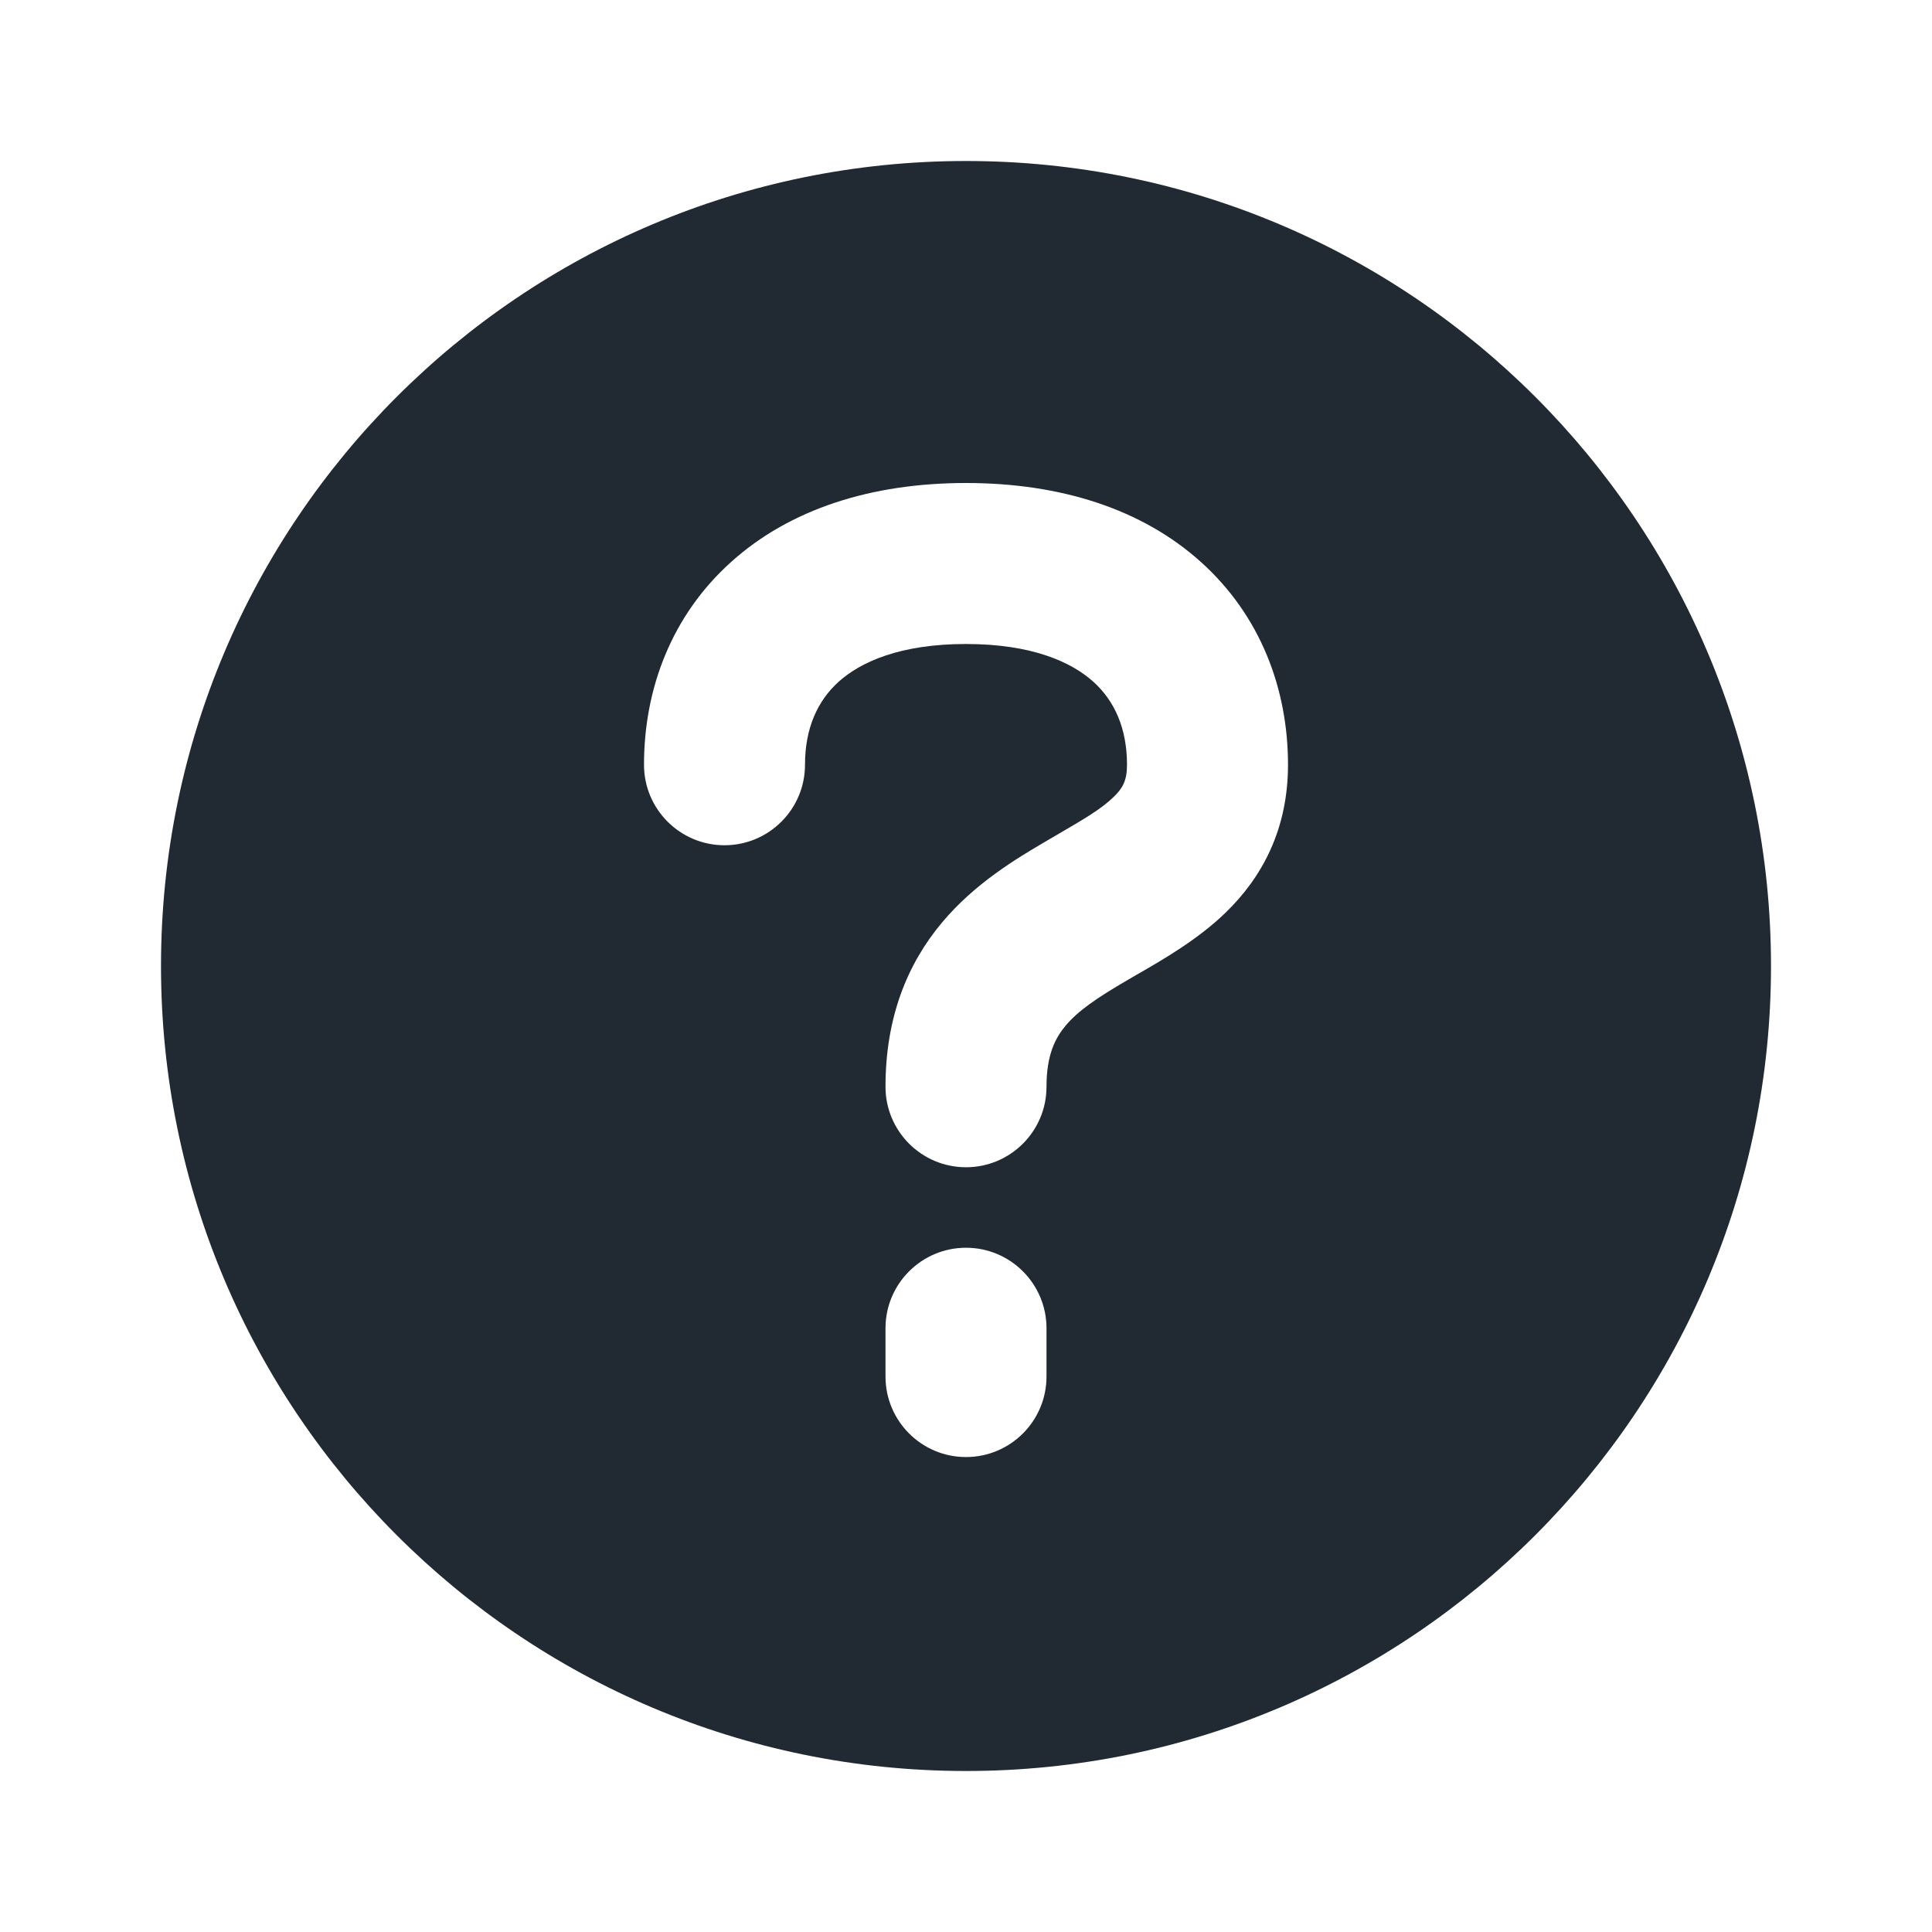
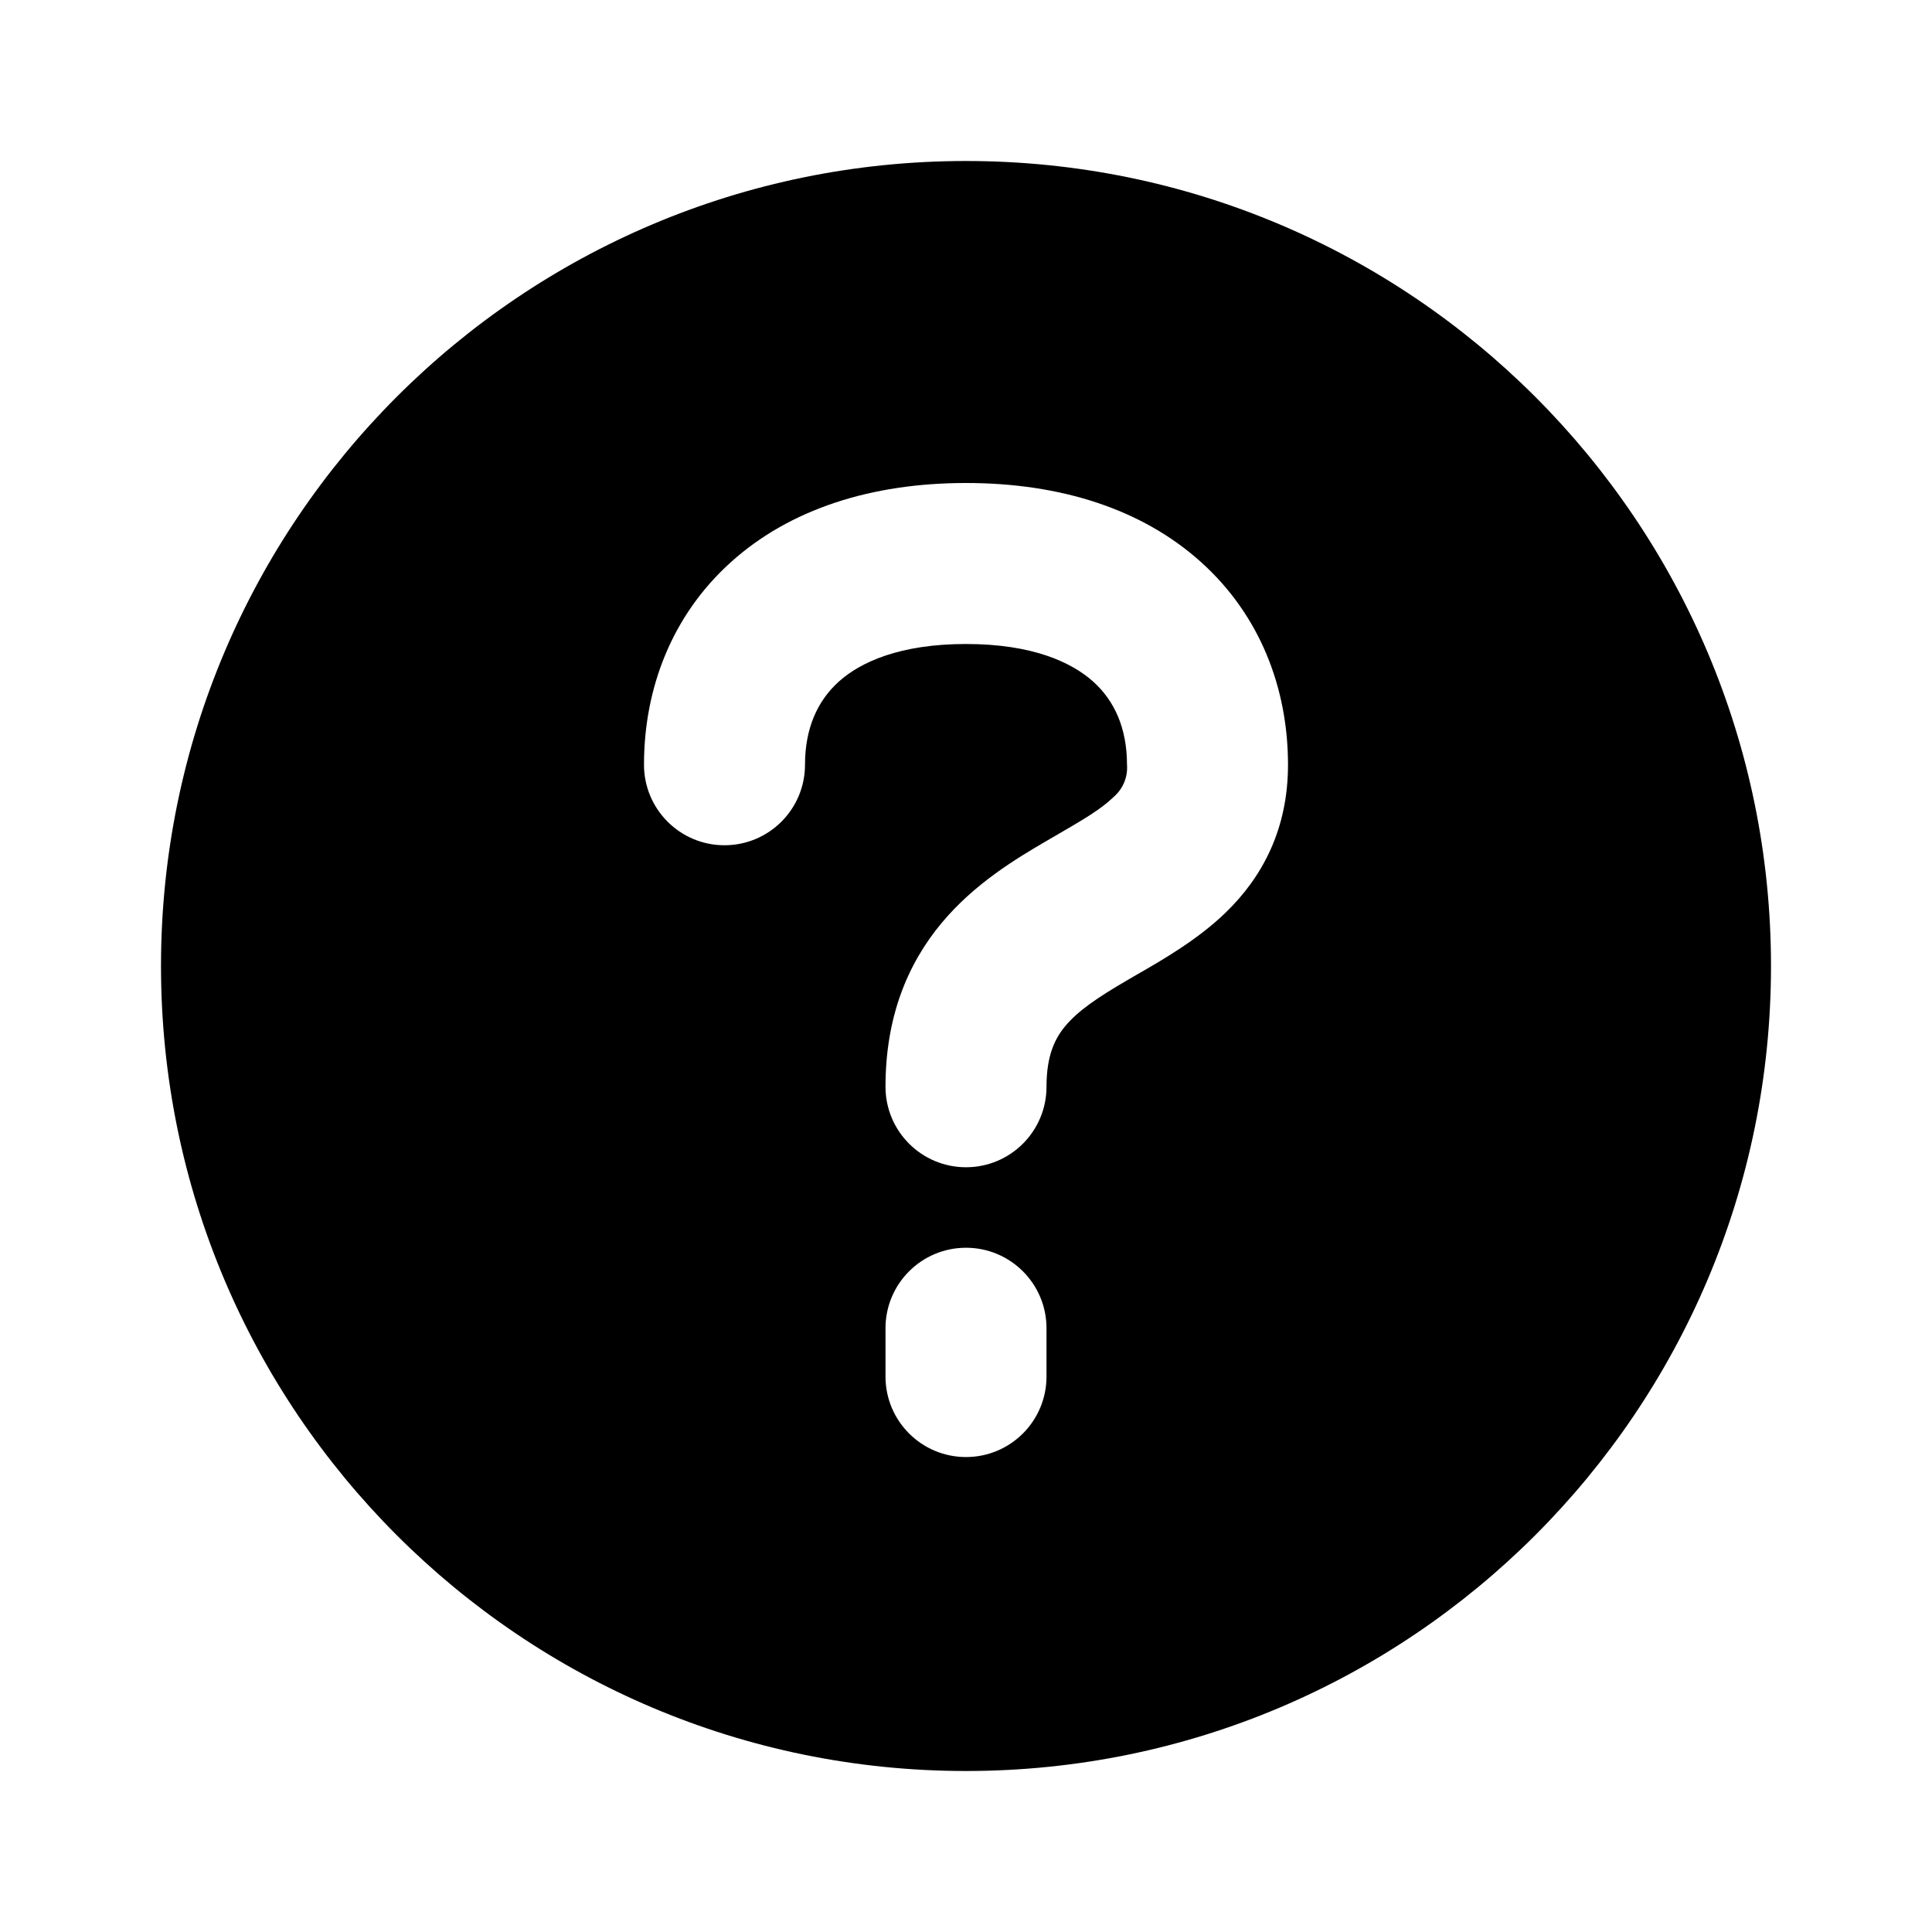
- <svg xmlns="http://www.w3.org/2000/svg" width="24" height="24" viewBox="0 0 24 24" fill="none">
-   <path fill-rule="evenodd" clip-rule="evenodd" d="M12 2C6.477 2 2 6.477 2 12C2 17.523 6.477 22 12 22C17.523 22 22 17.523 22 12C22 6.477 17.523 2 12 2ZM10.419 8.468C10.155 8.706 10 9.047 10 9.5C10 10.052 9.552 10.5 9 10.5C8.448 10.5 8 10.052 8 9.5C8 8.553 8.345 7.644 9.081 6.982C9.809 6.326 10.82 6 12 6C13.18 6 14.191 6.326 14.919 6.982C15.655 7.644 16 8.553 16 9.5C16 10.302 15.679 10.896 15.228 11.334C14.882 11.671 14.44 11.925 14.121 12.108C14.08 12.132 14.041 12.155 14.004 12.176C13.627 12.396 13.393 12.555 13.236 12.743C13.11 12.894 13 13.102 13 13.5C13 14.052 12.552 14.5 12 14.5C11.448 14.5 11 14.052 11 13.5C11 12.648 11.265 11.981 11.702 11.46C12.107 10.976 12.623 10.667 12.996 10.449L13.105 10.385C13.468 10.174 13.678 10.052 13.834 9.9C13.946 9.792 14 9.698 14 9.5C14 9.047 13.845 8.706 13.581 8.468C13.309 8.224 12.82 8 12 8C11.18 8 10.691 8.224 10.419 8.468ZM13 16.5C13 15.948 12.552 15.5 12 15.5C11.448 15.5 11 15.948 11 16.5V17.1C11 17.652 11.448 18.1 12 18.1C12.552 18.1 13 17.652 13 17.1V16.5Z" fill="#212933" />
+ <svg xmlns="http://www.w3.org/2000/svg" width="24" height="24" fill="none">
+   <path fill-rule="evenodd" clip-rule="evenodd" d="M12 2C6.477 2 2 6.477 2 12s4.477 10 10 10 10-4.477 10-10S17.523 2 12 2zm-1.581 6.468c-.264.238-.419.58-.419 1.032a1 1 0 11-2 0c0-.947.345-1.856 1.081-2.518C9.809 6.326 10.821 6 12 6c1.18 0 2.19.326 2.919.982C15.655 7.644 16 8.552 16 9.5c0 .802-.32 1.396-.772 1.834-.346.337-.788.591-1.107.774l-.117.068c-.377.22-.61.38-.768.567-.126.15-.236.36-.236.757a1 1 0 11-2 0c0-.852.265-1.519.702-2.04.405-.484.92-.793 1.294-1.011l.11-.064c.362-.21.572-.333.728-.485A.479.479 0 0014 9.5c0-.453-.155-.794-.419-1.032C13.309 8.224 12.821 8 12 8c-.82 0-1.31.224-1.581.468zM13 16.5a1 1 0 10-2 0v.6a1 1 0 102 0v-.6z" fill="currentColor" />
</svg>
